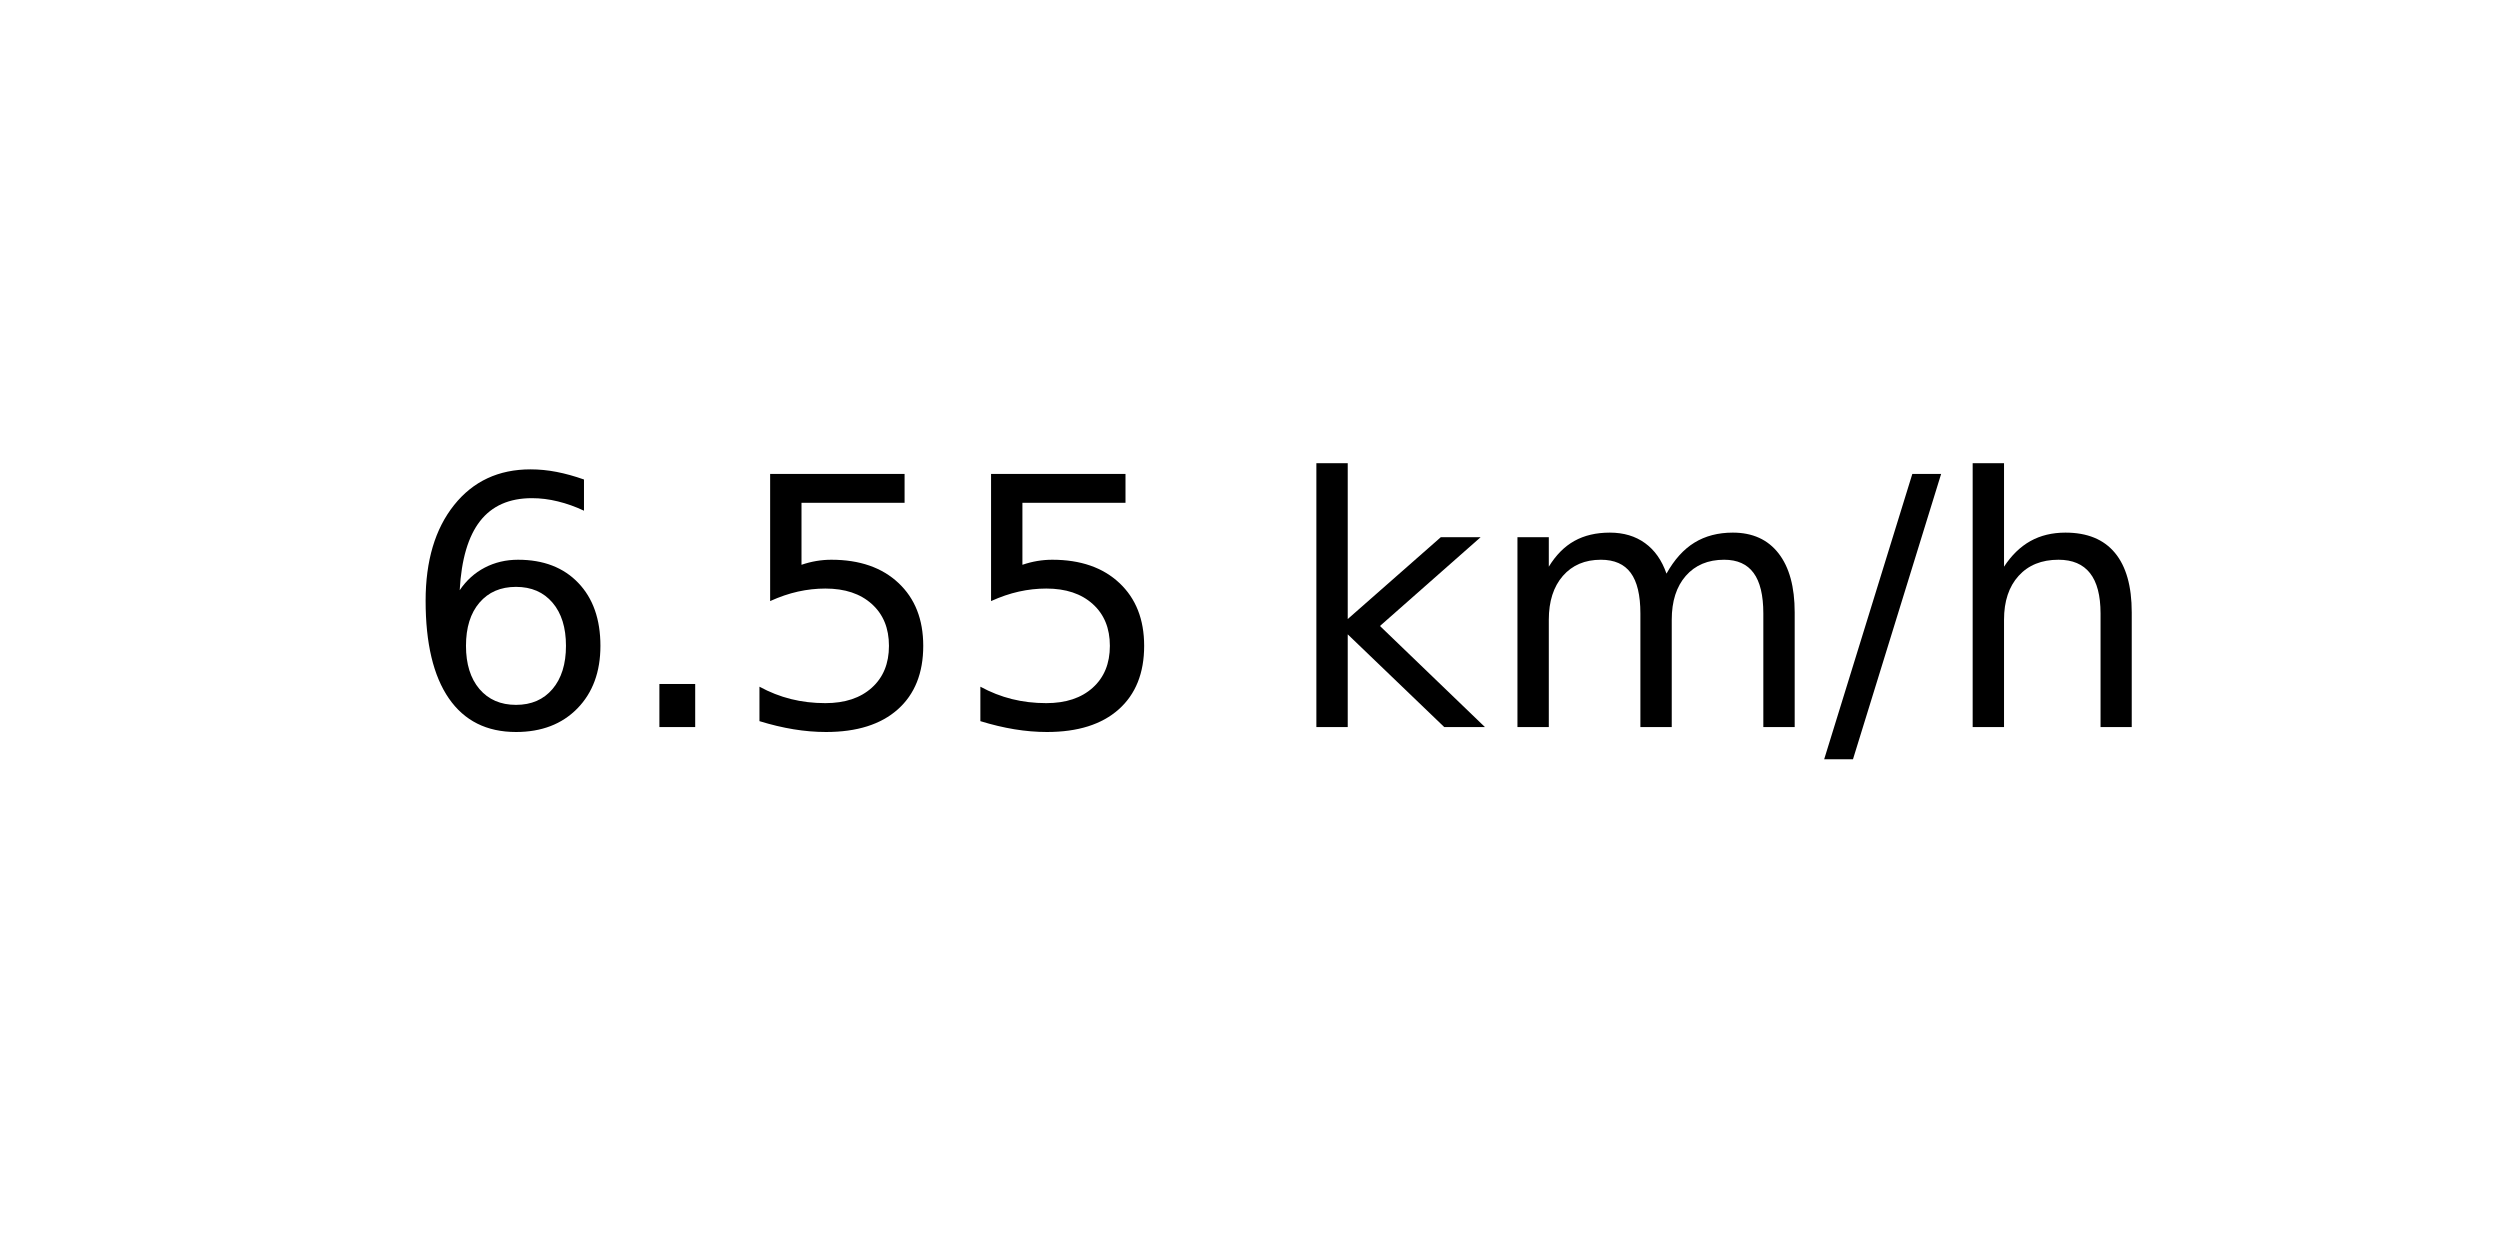
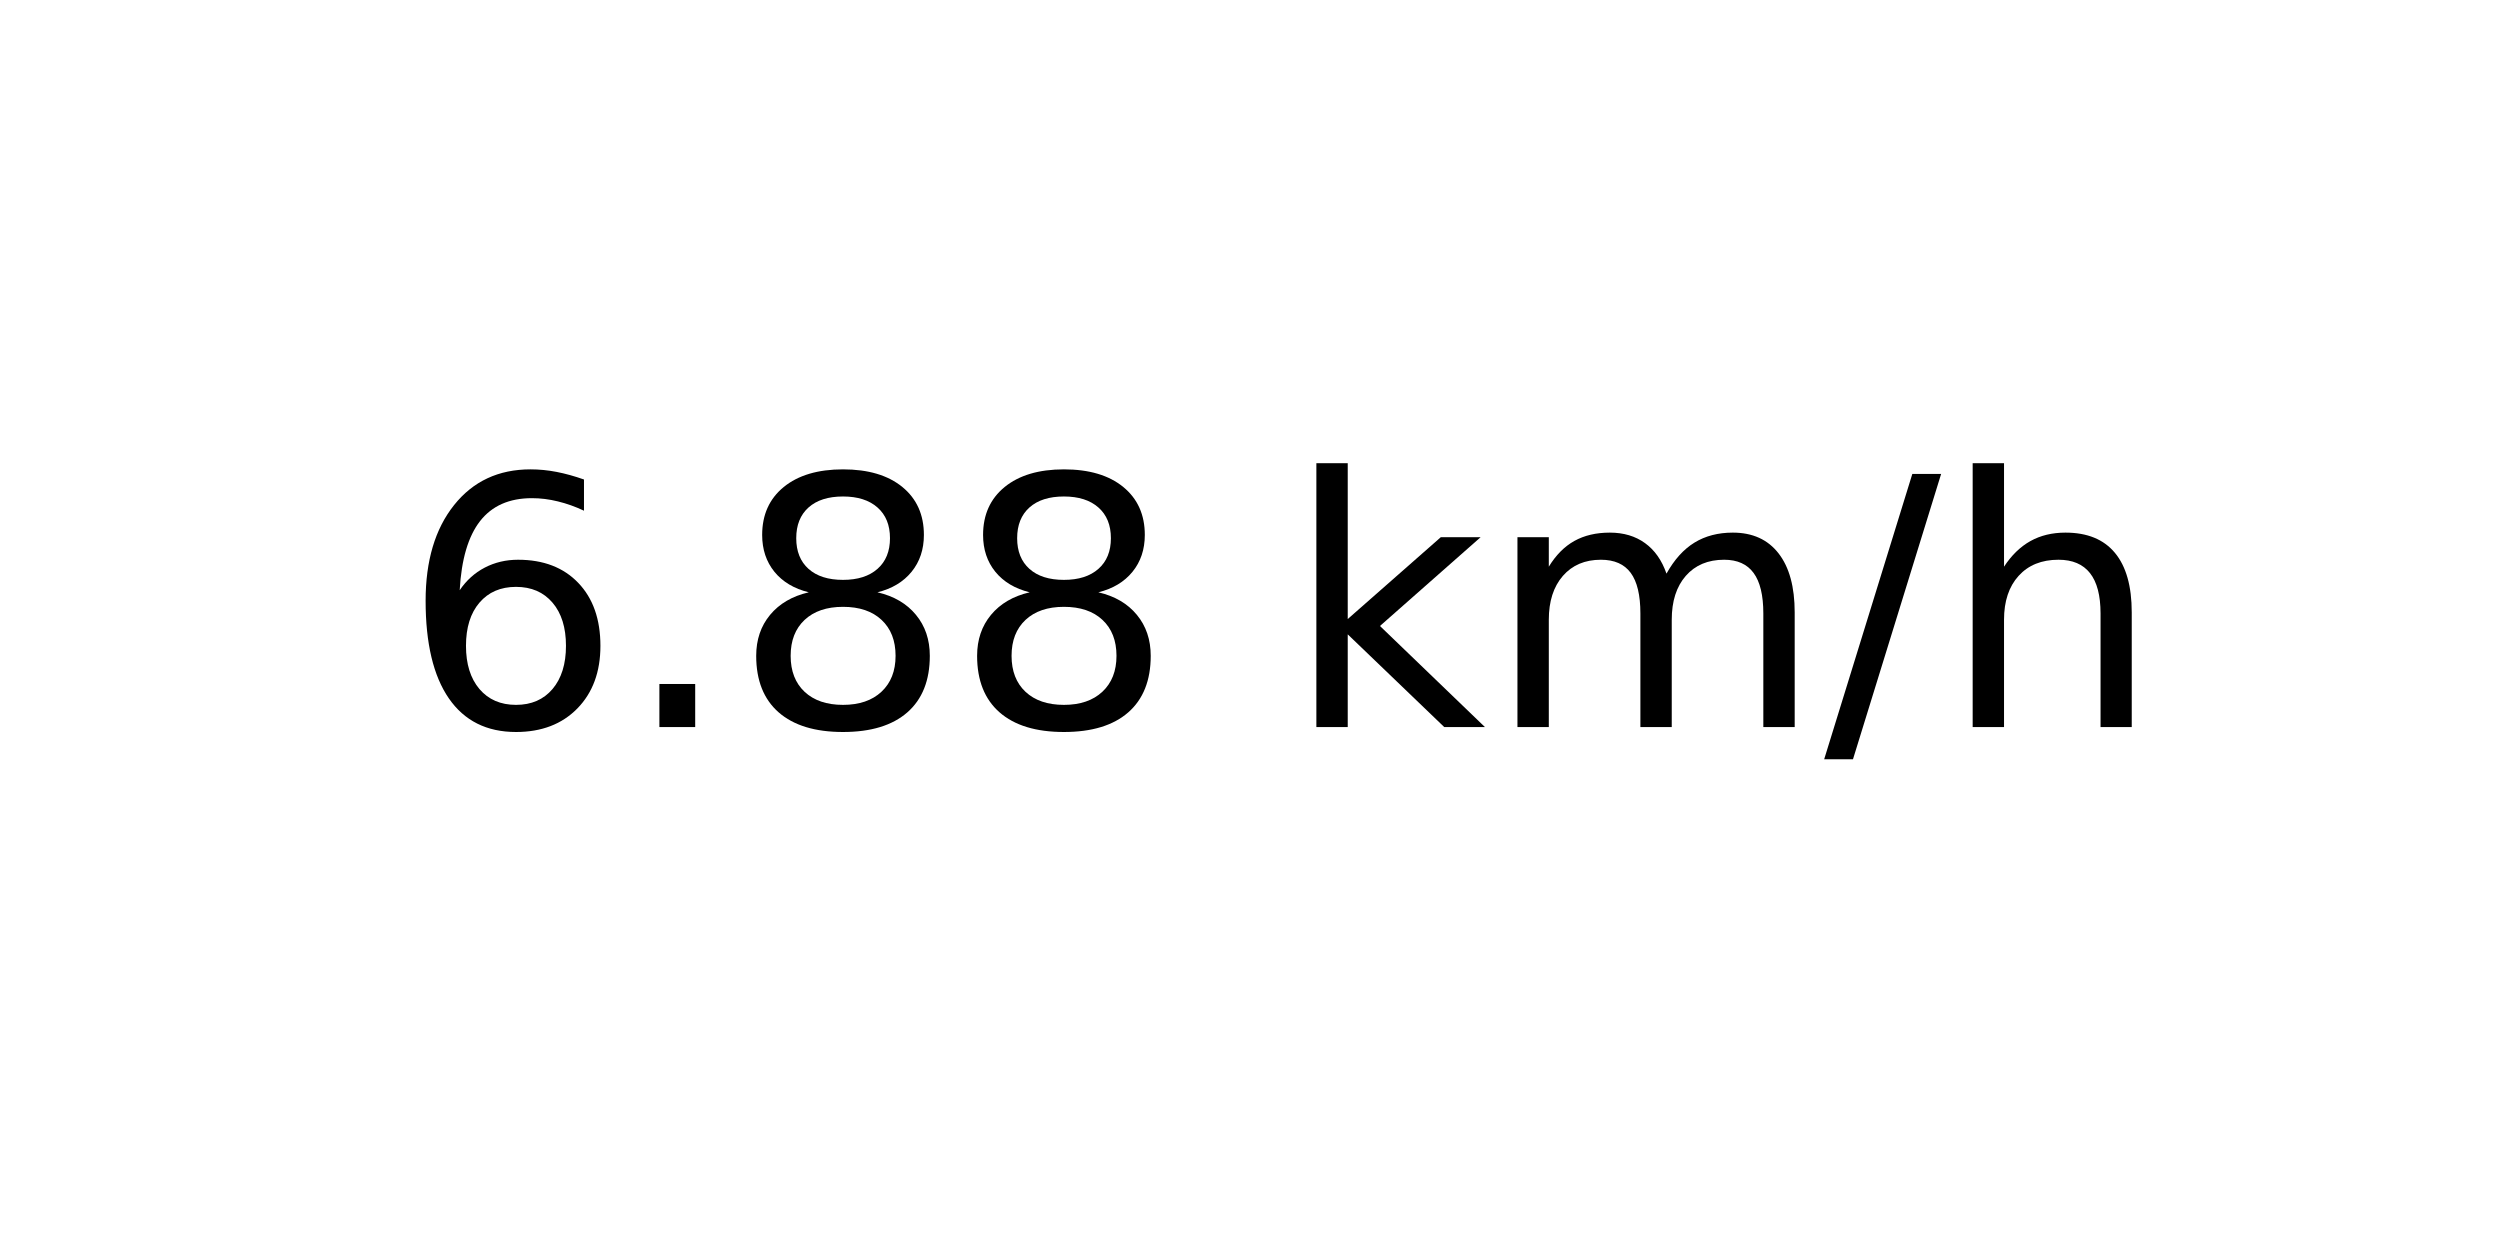
<svg xmlns="http://www.w3.org/2000/svg" xmlns:xlink="http://www.w3.org/1999/xlink" width="72pt" height="36pt" viewBox="0 0 72 36" version="1.1">
  <defs>
    <style type="text/css">*{stroke-linejoin: round; stroke-linecap: butt}</style>
  </defs>
  <g id="figure_1">
    <g id="axes_1">
      <g id="text_1">
        <g transform="translate(11.55937 20.93937) scale(0.1 -0.1)">
          <defs>
            <path id="DejaVuSans-36" d="M 2113 2584  Q 1688 2584 1439 2293  Q 1191 2003 1191 1497  Q 1191 994 1439 701  Q 1688 409 2113 409  Q 2538 409 2786 701  Q 3034 994 3034 1497  Q 3034 2003 2786 2293  Q 2538 2584 2113 2584  z M 3366 4563  L 3366 3988  Q 3128 4100 2886 4159  Q 2644 4219 2406 4219  Q 1781 4219 1451 3797  Q 1122 3375 1075 2522  Q 1259 2794 1537 2939  Q 1816 3084 2150 3084  Q 2853 3084 3261 2657  Q 3669 2231 3669 1497  Q 3669 778 3244 343  Q 2819 -91 2113 -91  Q 1303 -91 875 529  Q 447 1150 447 2328  Q 447 3434 972 4092  Q 1497 4750 2381 4750  Q 2619 4750 2861 4703  Q 3103 4656 3366 4563  z " transform="scale(0.015625)" />
            <path id="DejaVuSans-2e" d="M 684 794  L 1344 794  L 1344 0  L 684 0  L 684 794  z " transform="scale(0.015625)" />
-             <path id="DejaVuSans-35" d="M 691 4666  L 3169 4666  L 3169 4134  L 1269 4134  L 1269 2991  Q 1406 3038 1543 3061  Q 1681 3084 1819 3084  Q 2600 3084 3056 2656  Q 3513 2228 3513 1497  Q 3513 744 3044 326  Q 2575 -91 1722 -91  Q 1428 -91 1123 -41  Q 819 9 494 109  L 494 744  Q 775 591 1075 516  Q 1375 441 1709 441  Q 2250 441 2565 725  Q 2881 1009 2881 1497  Q 2881 1984 2565 2268  Q 2250 2553 1709 2553  Q 1456 2553 1204 2497  Q 953 2441 691 2322  L 691 4666  z " transform="scale(0.015625)" />
+             <path id="DejaVuSans-38" d="M 2034 2216  Q 1584 2216 1326 1975  Q 1069 1734 1069 1313  Q 1069 891 1326 650  Q 1584 409 2034 409  Q 2484 409 2743 651  Q 3003 894 3003 1313  Q 3003 1734 2745 1975  Q 2488 2216 2034 2216  z M 1403 2484  Q 997 2584 770 2862  Q 544 3141 544 3541  Q 544 4100 942 4425  Q 1341 4750 2034 4750  Q 2731 4750 3128 4425  Q 3525 4100 3525 3541  Q 3525 3141 3298 2862  Q 3072 2584 2669 2484  Q 3125 2378 3379 2068  Q 3634 1759 3634 1313  Q 3634 634 3220 271  Q 2806 -91 2034 -91  Q 1263 -91 848 271  Q 434 634 434 1313  Q 434 1759 690 2068  Q 947 2378 1403 2484  z M 1172 3481  Q 1172 3119 1398 2916  Q 1625 2713 2034 2713  Q 2441 2713 2670 2916  Q 2900 3119 2900 3481  Q 2900 3844 2670 4047  Q 2441 4250 2034 4250  Q 1625 4250 1398 4047  Q 1172 3844 1172 3481  z " transform="scale(0.015625)" />
            <path id="DejaVuSans-20" transform="scale(0.015625)" />
            <path id="DejaVuSans-6b" d="M 581 4863  L 1159 4863  L 1159 1991  L 2875 3500  L 3609 3500  L 1753 1863  L 3688 0  L 2938 0  L 1159 1709  L 1159 0  L 581 0  L 581 4863  z " transform="scale(0.015625)" />
            <path id="DejaVuSans-6d" d="M 3328 2828  Q 3544 3216 3844 3400  Q 4144 3584 4550 3584  Q 5097 3584 5394 3201  Q 5691 2819 5691 2113  L 5691 0  L 5113 0  L 5113 2094  Q 5113 2597 4934 2840  Q 4756 3084 4391 3084  Q 3944 3084 3684 2787  Q 3425 2491 3425 1978  L 3425 0  L 2847 0  L 2847 2094  Q 2847 2600 2669 2842  Q 2491 3084 2119 3084  Q 1678 3084 1418 2786  Q 1159 2488 1159 1978  L 1159 0  L 581 0  L 581 3500  L 1159 3500  L 1159 2956  Q 1356 3278 1631 3431  Q 1906 3584 2284 3584  Q 2666 3584 2933 3390  Q 3200 3197 3328 2828  z " transform="scale(0.015625)" />
            <path id="DejaVuSans-2f" d="M 1625 4666  L 2156 4666  L 531 -594  L 0 -594  L 1625 4666  z " transform="scale(0.015625)" />
            <path id="DejaVuSans-68" d="M 3513 2113  L 3513 0  L 2938 0  L 2938 2094  Q 2938 2591 2744 2837  Q 2550 3084 2163 3084  Q 1697 3084 1428 2787  Q 1159 2491 1159 1978  L 1159 0  L 581 0  L 581 4863  L 1159 4863  L 1159 2956  Q 1366 3272 1645 3428  Q 1925 3584 2291 3584  Q 2894 3584 3203 3211  Q 3513 2838 3513 2113  z " transform="scale(0.015625)" />
          </defs>
          <use xlink:href="#DejaVuSans-36" />
          <use xlink:href="#DejaVuSans-2e" x="63.623" />
-           <use xlink:href="#DejaVuSans-35" x="95.41" />
-           <use xlink:href="#DejaVuSans-35" x="159.033" />
+           <use xlink:href="#DejaVuSans-38" x="95.41" />
+           <use xlink:href="#DejaVuSans-38" x="159.033" />
          <use xlink:href="#DejaVuSans-20" x="222.656" />
          <use xlink:href="#DejaVuSans-6b" x="254.443" />
          <use xlink:href="#DejaVuSans-6d" x="312.354" />
          <use xlink:href="#DejaVuSans-2f" x="409.766" />
          <use xlink:href="#DejaVuSans-68" x="443.457" />
        </g>
      </g>
    </g>
  </g>
</svg>
